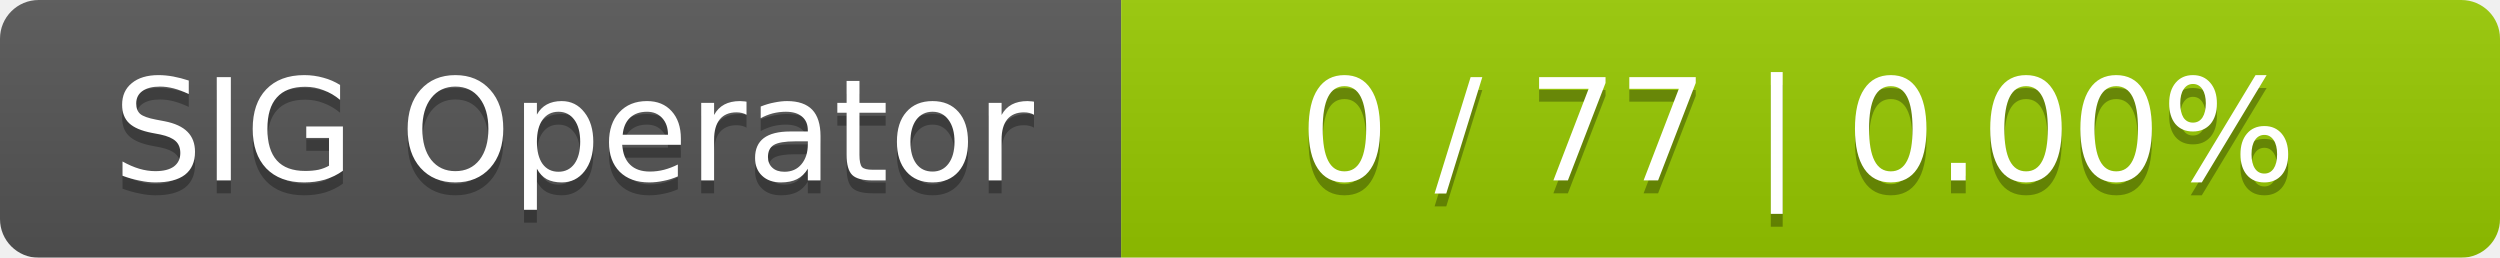
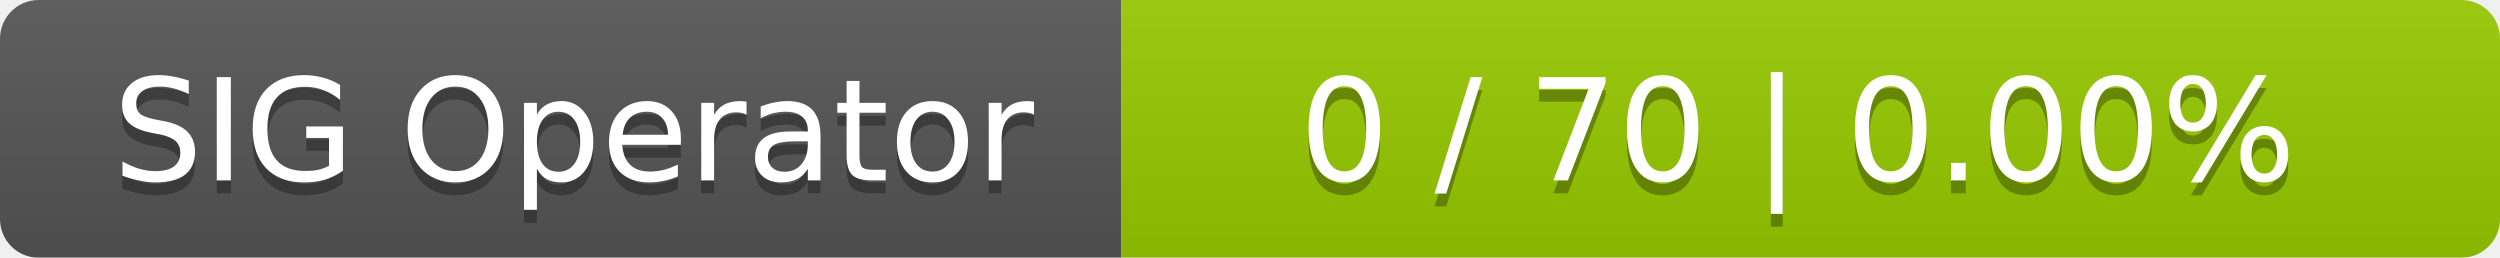
<svg xmlns="http://www.w3.org/2000/svg" width="194" height="20">
  <linearGradient id="smooth" x2="0" y2="100%">
    <stop offset="0" stop-color="#bbb" stop-opacity=".1" />
    <stop offset="1" stop-opacity=".1" />
  </linearGradient>
  <mask id="round">
    <rect width="194" height="20" rx="3" fill="#fff" />
  </mask>
  <g mask="url(#round)">
    <rect width="87" height="20" fill="#555" />
    <rect x="87" width="107" height="20" fill="#97ca00" />
    <rect width="194" height="20" fill="url(#smooth)" />
  </g>
  <g fill="#fff" text-anchor="middle" font-family="DejaVu Sans,Verdana,Geneva,sans-serif" font-size="11">
    <text x="44.5" y="15" fill="#010101" fill-opacity=".3">SIG Operator</text>
    <text x="44.5" y="14">SIG Operator</text>
-     <text x="139.5" y="15" fill="#010101" fill-opacity=".3">0 / 77    |    0.00%</text>
-     <text x="139.5" y="14">0 / 77    |    0.00%</text>
+     <text x="139.5" y="15" fill="#010101" fill-opacity=".3">0 / 70    |    0.00%</text>
+     <text x="139.5" y="14">0 / 70    |    0.00%</text>
  </g>
</svg>
